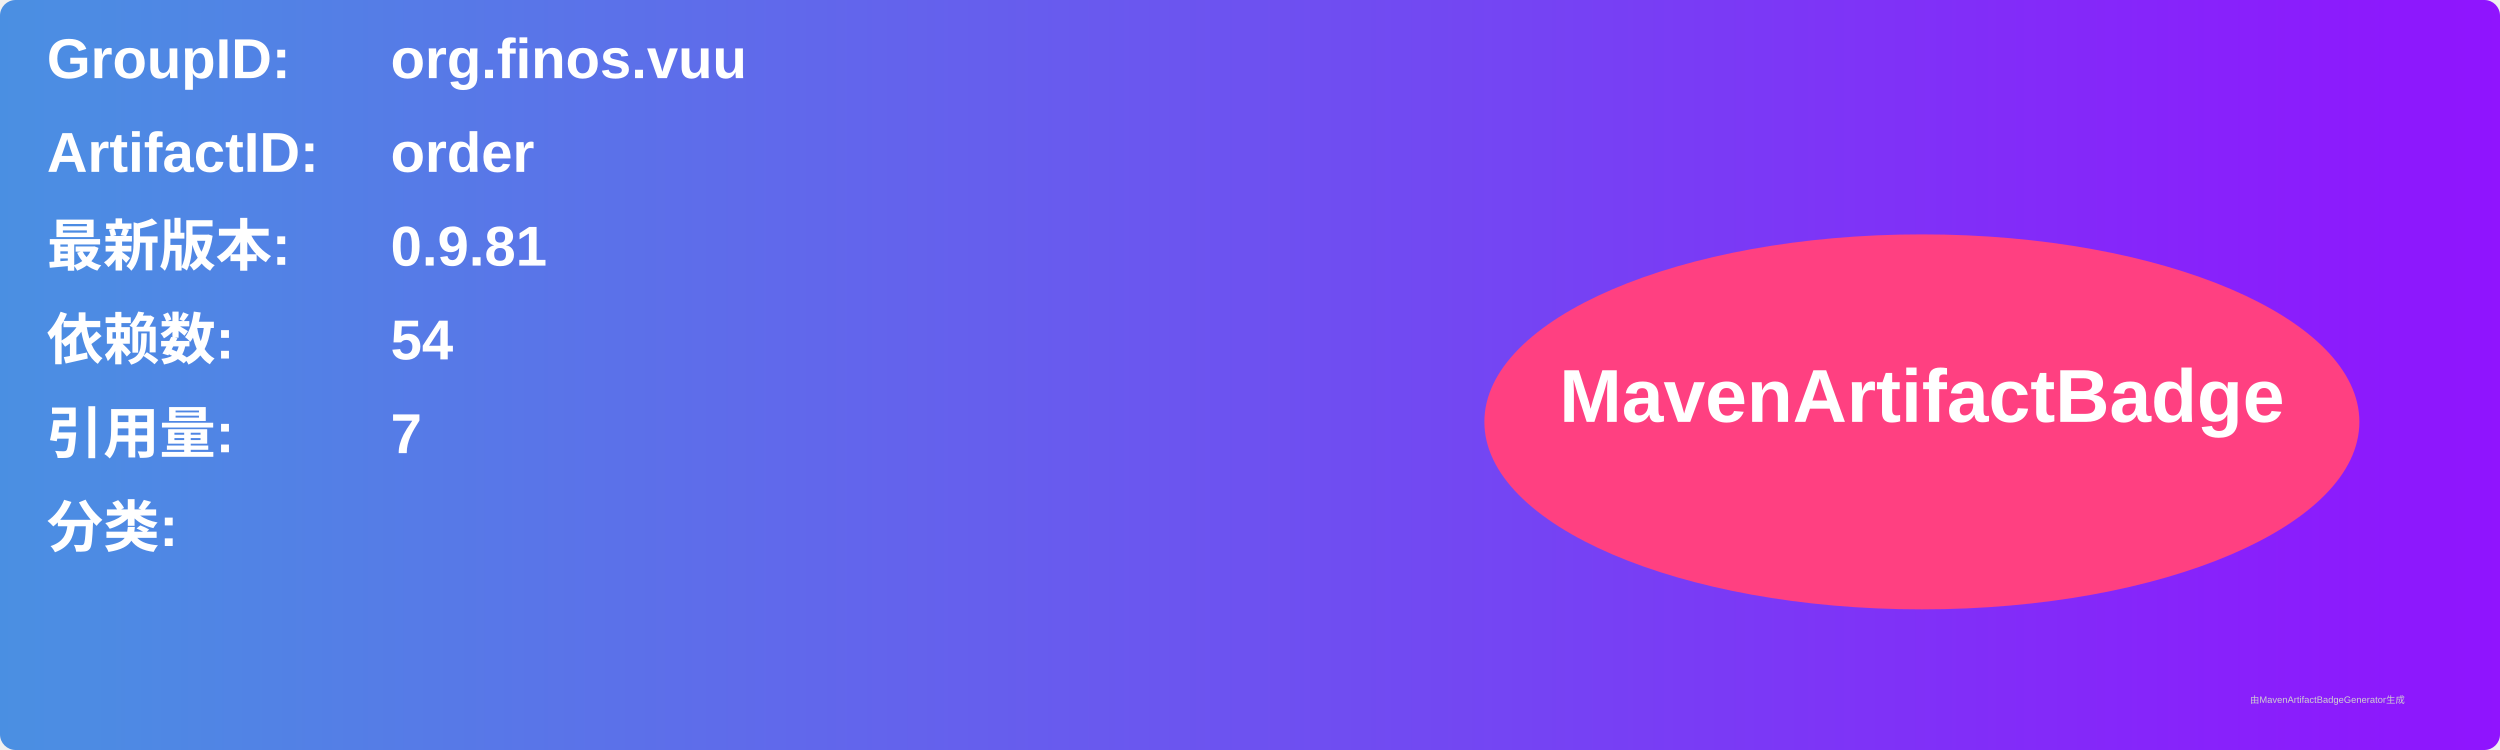
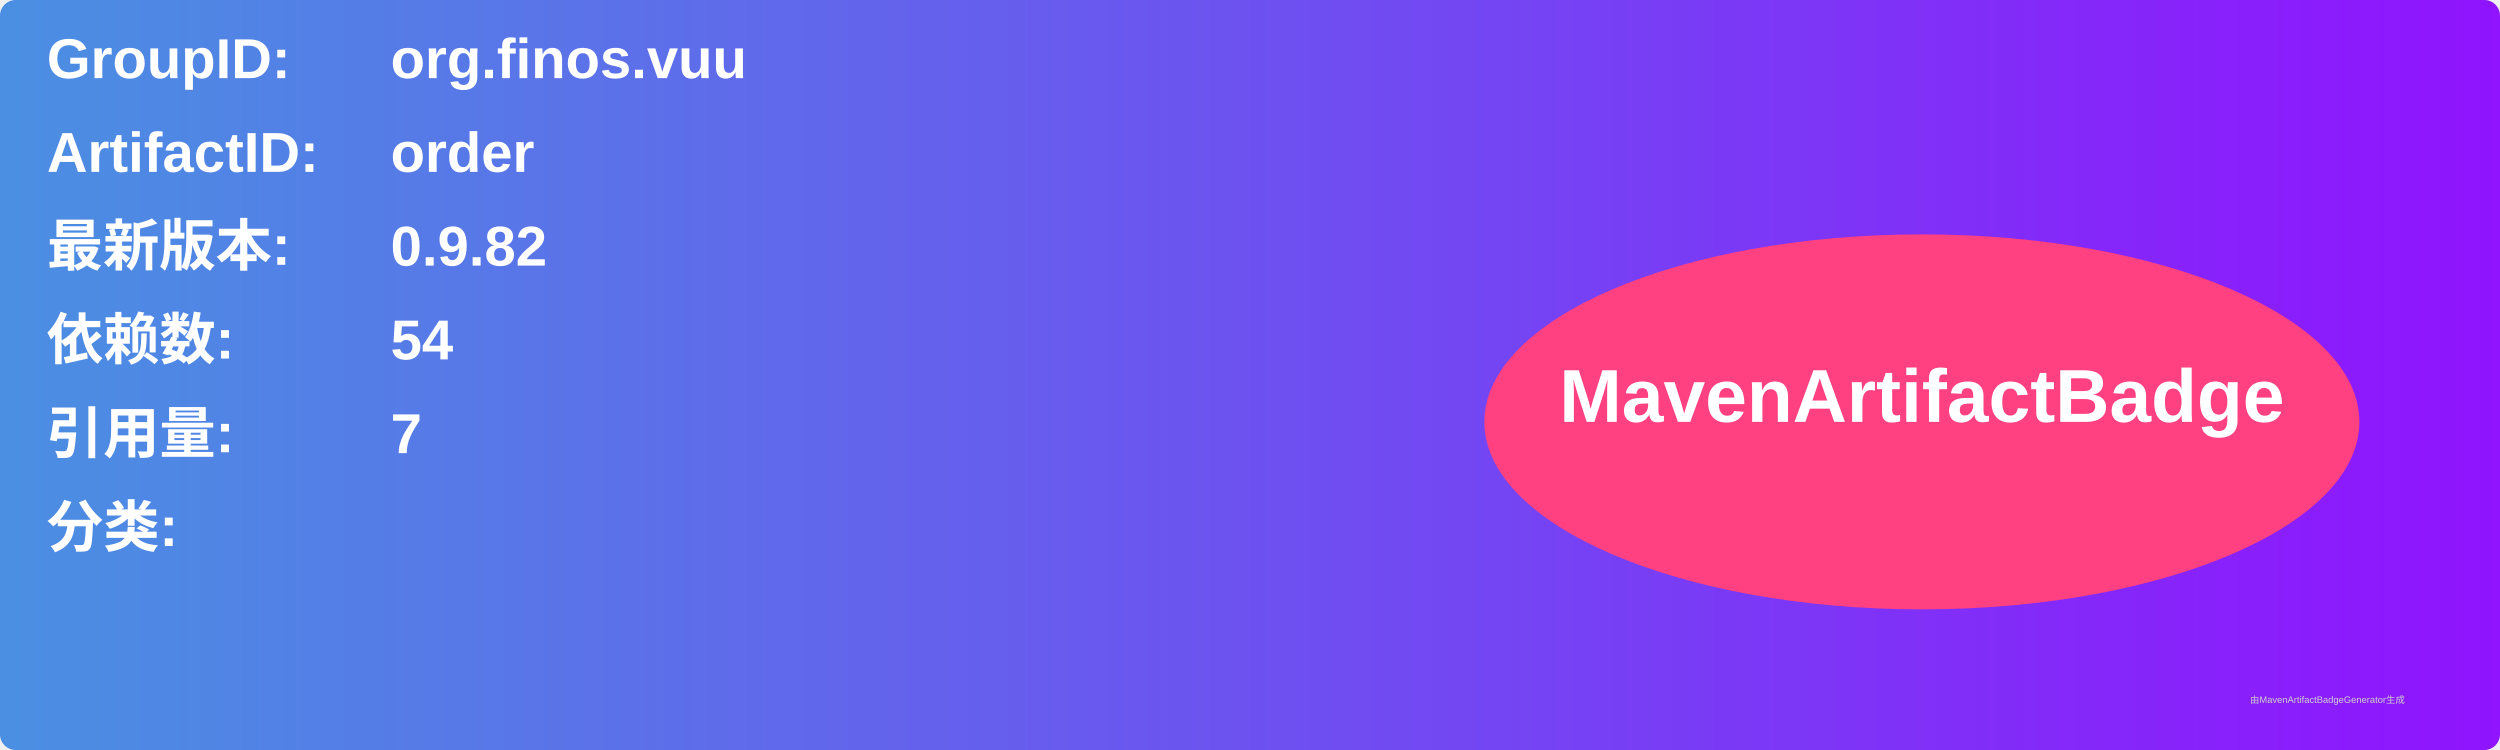
<svg xmlns="http://www.w3.org/2000/svg" width="800" height="240" viewBox="0 0 800 240">
  <linearGradient id="grad" x1="0%" y1="0%" x2="100%" y2="0%">
    <stop offset="0%" stop-color="#4a90e2" />
    <stop offset="100%" stop-color="#9013fe" />
  </linearGradient>
  <rect width="100%" height="100%" rx="5" ry="5" fill="url(#grad)" />
  <g transform="translate(15, 15)">
    <text x="0" y="10" font-family="Arial" font-size="18" fill="white" font-weight="bold" width="260">GroupID:</text>
    <text x="110" y="10" font-family="Arial" font-size="18" fill="white" font-weight="bold" width="460">org.finos.vuu</text>
    <text x="0" y="40" font-family="Arial" font-size="18" fill="white" font-weight="bold" width="260">ArtifactID:</text>
    <text x="110" y="40" font-family="Arial" font-size="18" fill="white" font-weight="bold" width="460">order</text>
    <text x="0" y="70" font-family="Arial" font-size="18" fill="white" font-weight="bold">最新版本:</text>
    <text x="110" y="70" font-family="Arial" font-size="18" fill="white" font-weight="bold">
-       <tspan font-weight="bold">0.9.81</tspan>
+       <tspan font-weight="bold">0.9.82</tspan>
    </text>
    <text x="0" y="100" font-family="Arial" font-size="18" fill="white" font-weight="bold">依赖数: </text>
    <text x="110" y="100" font-family="Arial" font-size="18" fill="white">
      <tspan font-weight="bold">54</tspan>
    </text>
    <text x="0" y="130" font-family="Arial" font-size="18" fill="white" font-weight="bold">引用量: </text>
    <text x="110" y="130" font-family="Arial" font-size="18" fill="white">
      <tspan font-weight="bold">7</tspan>
    </text>
    <text x="0" y="160" font-family="Arial" font-size="18" fill="white" font-weight="bold">分类:</text>
    <text x="10" y="190" font-family="Arial" font-size="10" fill="white">
      <tspan font-weight="bold" />
    </text>
    <ellipse cx="600" cy="120" rx="140" ry="60" fill="#ff4081" />
    <text x="600" y="120" text-anchor="middle" font-family="Arial" font-size="24" fill="white" font-weight="bold">MavenArtifactBadge</text>
  </g>
  <text x="720" y="225" font-family="Arial" font-size="3" fill="#d0d0d0">由MavenArtifactBadgeGenerator生成</text>
</svg>
